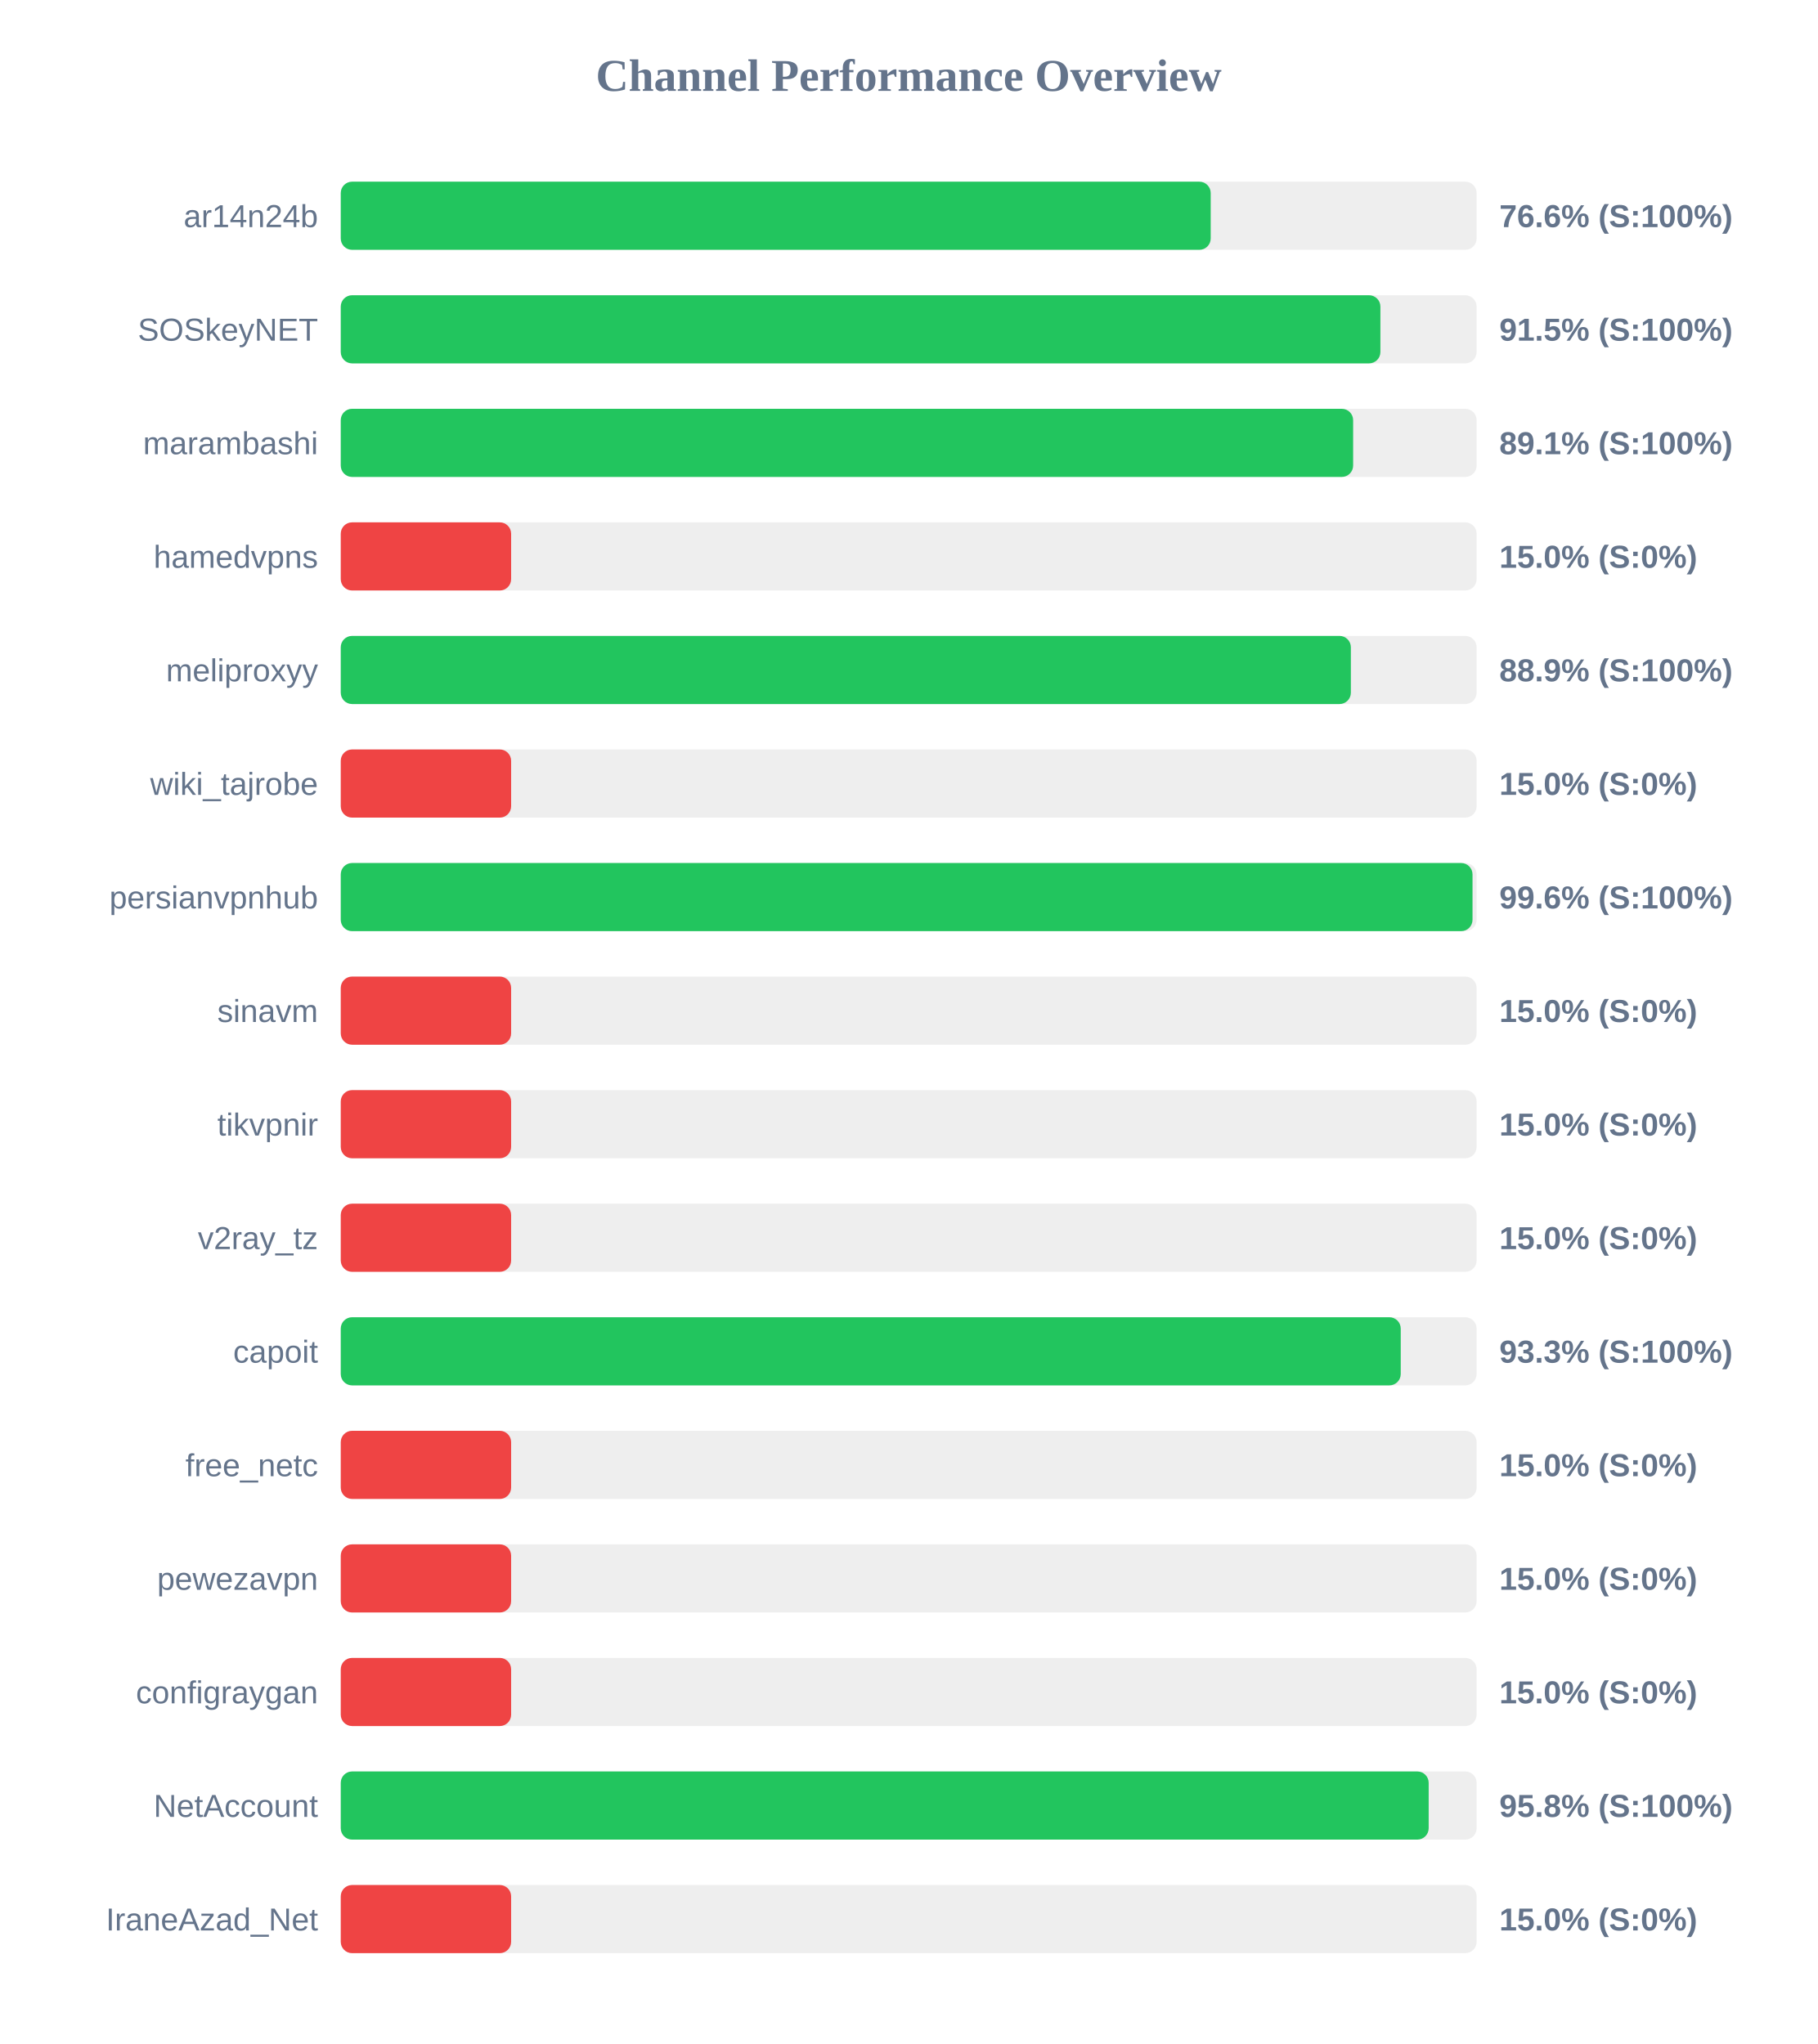
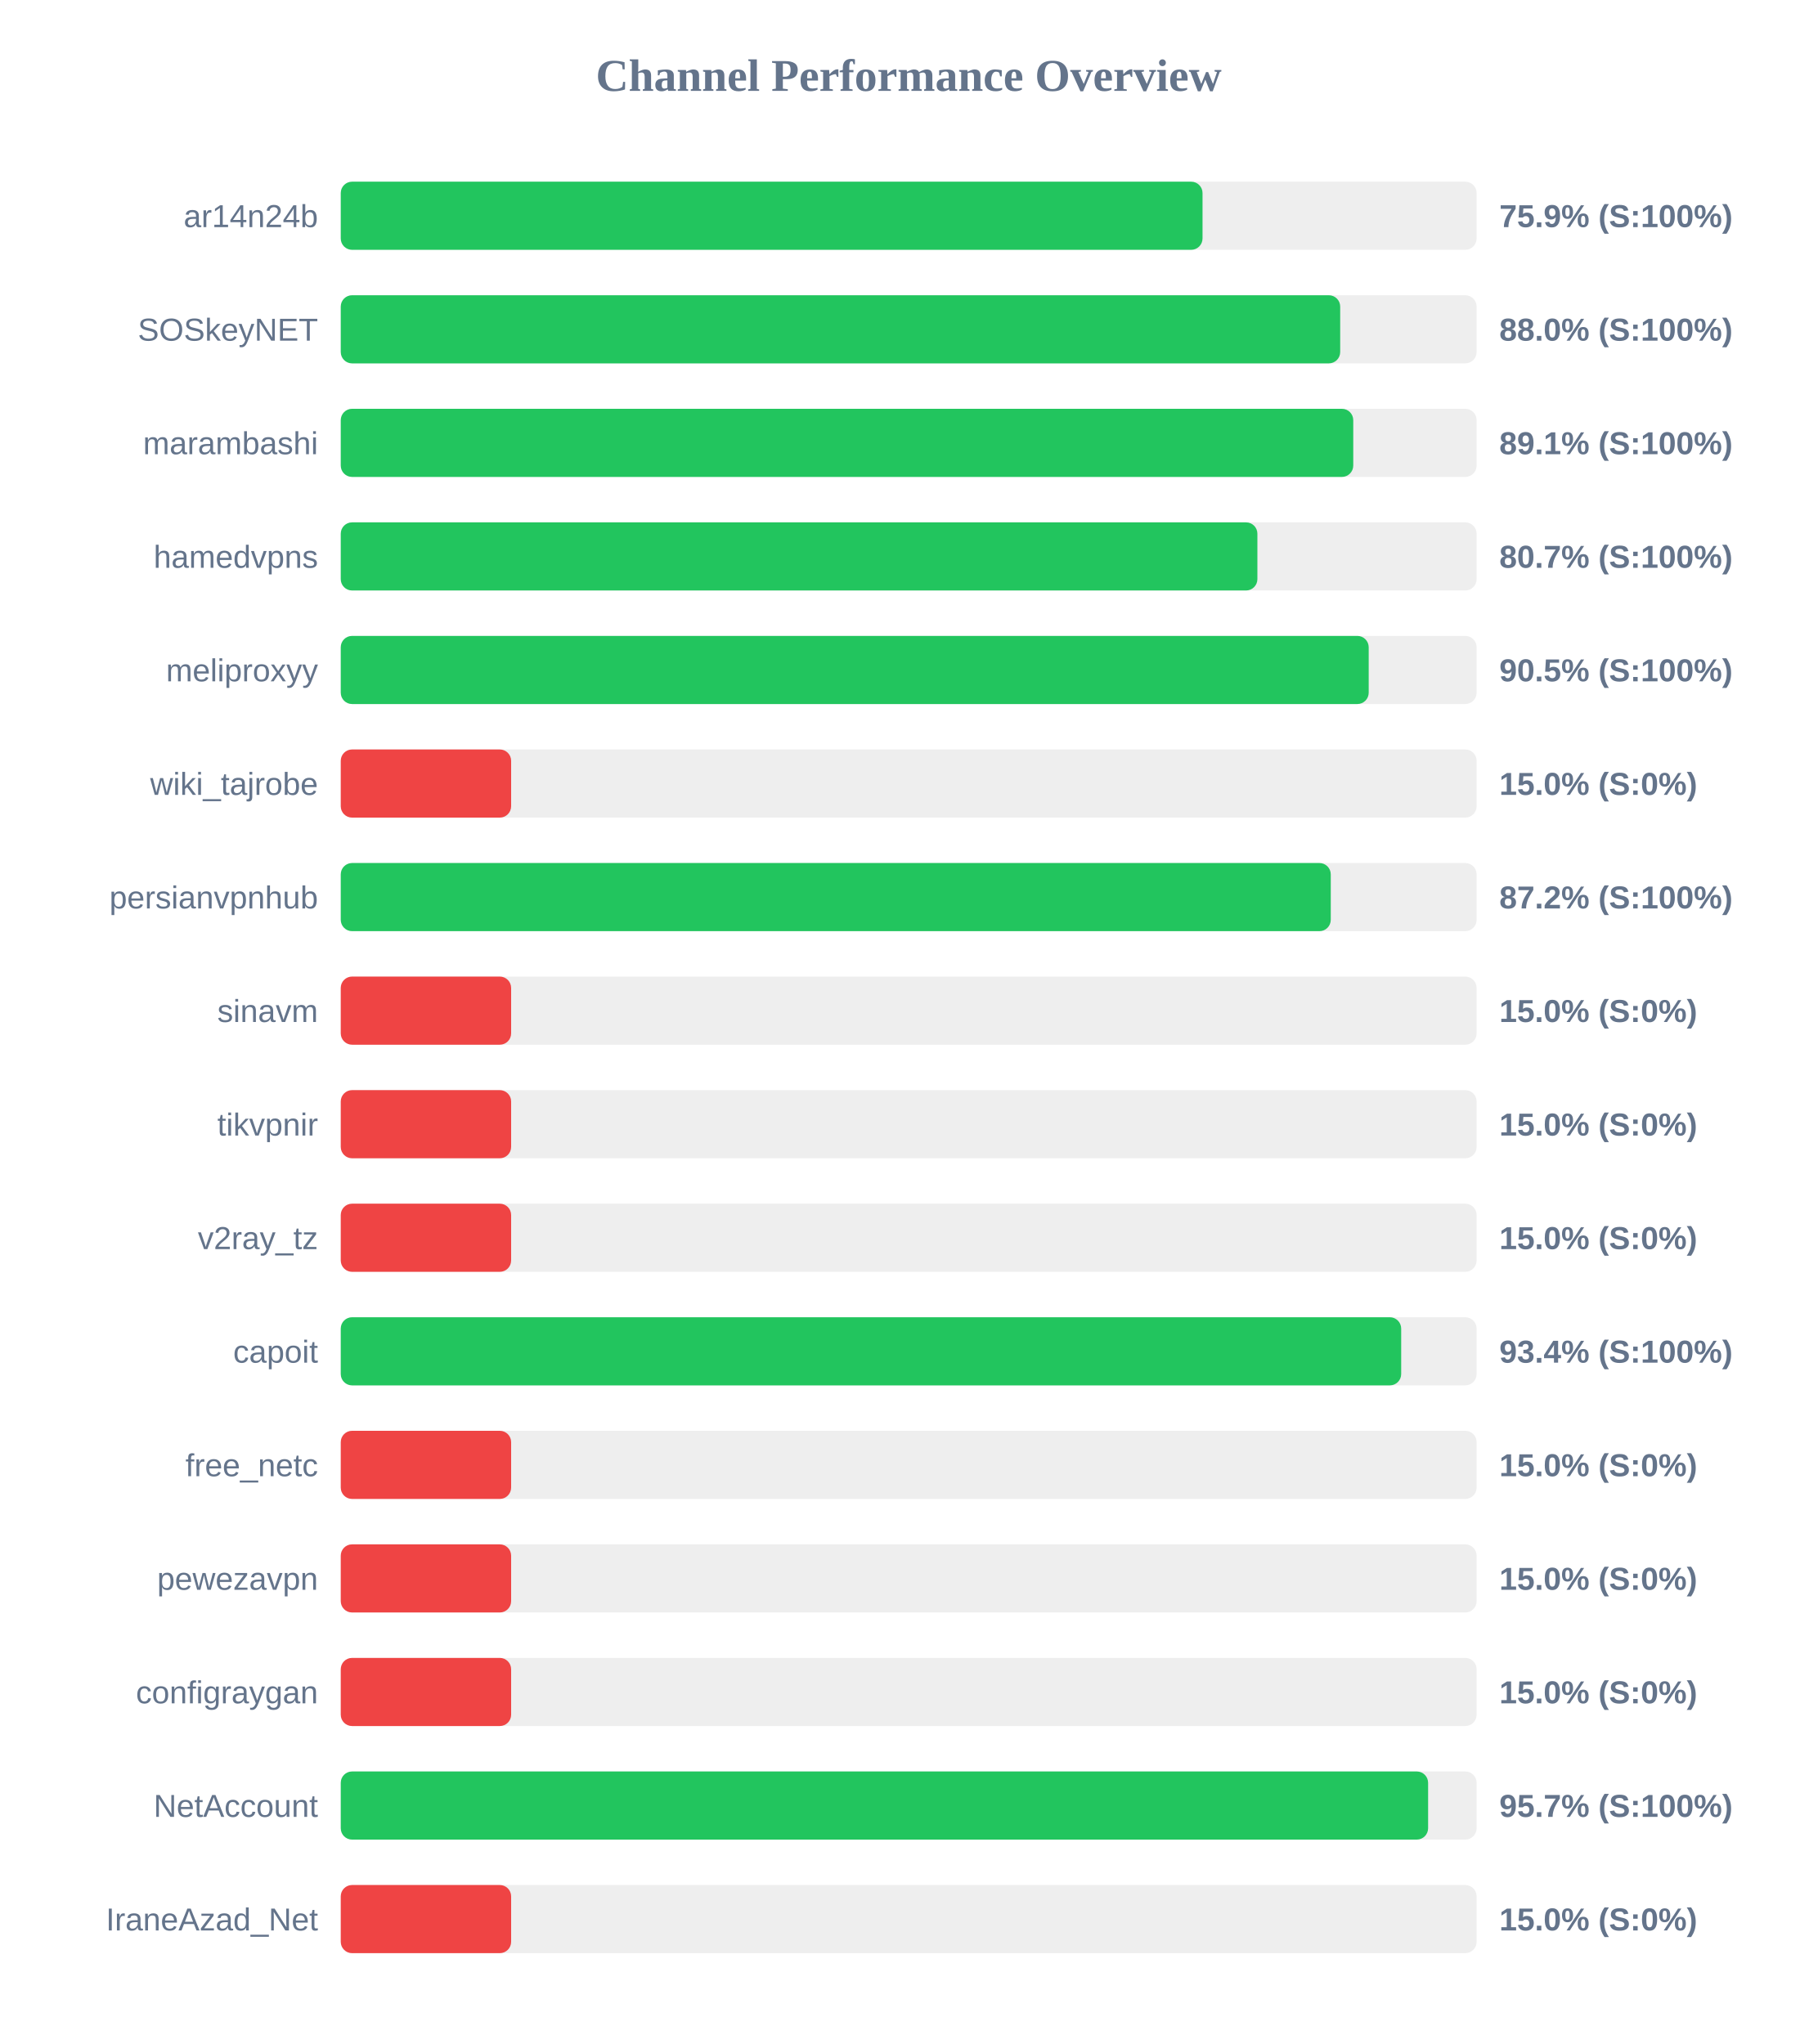
<svg xmlns="http://www.w3.org/2000/svg" width="800" height="900" version="1.1">
  <style>
        .row { font: 14px Arial; fill: #64748b; }
        .score { font: bold 14px Arial; fill: #64748b; }
    </style>
  <text x="400" y="40" text-anchor="middle" font-size="20px" font-weight="bold" fill="#64748b">Channel Performance Overview</text>
  <rect x="150" y="80" width="500" height="30" fill="#eee" rx="5" />
-   <rect x="150" y="80" width="382.95" height="30" fill="#22c55e" rx="5" />
+   <rect x="150" y="80" width="379.35" height="30" fill="#22c55e" rx="5" />
  <text x="140" y="100" text-anchor="end" class="row">ar14n24b</text>
-   <text x="660" y="100" text-anchor="start" class="score">76.6% (S:100%)</text>
+   <text x="660" y="100" text-anchor="start" class="score">75.9% (S:100%)</text>
  <rect x="150" y="130" width="500" height="30" fill="#eee" rx="5" />
-   <rect x="150" y="130" width="457.65" height="30" fill="#22c55e" rx="5" />
+   <rect x="150" y="130" width="439.95" height="30" fill="#22c55e" rx="5" />
  <text x="140" y="150" text-anchor="end" class="row">SOSkeyNET</text>
-   <text x="660" y="150" text-anchor="start" class="score">91.5% (S:100%)</text>
+   <text x="660" y="150" text-anchor="start" class="score">88.0% (S:100%)</text>
  <rect x="150" y="180" width="500" height="30" fill="#eee" rx="5" />
-   <rect x="150" y="180" width="445.65" height="30" fill="#22c55e" rx="5" />
+   <rect x="150" y="180" width="445.7" height="30" fill="#22c55e" rx="5" />
  <text x="140" y="200" text-anchor="end" class="row">marambashi</text>
  <text x="660" y="200" text-anchor="start" class="score">89.1% (S:100%)</text>
  <rect x="150" y="230" width="500" height="30" fill="#eee" rx="5" />
-   <rect x="150" y="230" width="75.0" height="30" fill="#ef4444" rx="5" />
+   <rect x="150" y="230" width="403.5" height="30" fill="#22c55e" rx="5" />
  <text x="140" y="250" text-anchor="end" class="row">hamedvpns</text>
-   <text x="660" y="250" text-anchor="start" class="score">15.0% (S:0%)</text>
+   <text x="660" y="250" text-anchor="start" class="score">80.7% (S:100%)</text>
  <rect x="150" y="280" width="500" height="30" fill="#eee" rx="5" />
-   <rect x="150" y="280" width="444.65" height="30" fill="#22c55e" rx="5" />
+   <rect x="150" y="280" width="452.5" height="30" fill="#22c55e" rx="5" />
  <text x="140" y="300" text-anchor="end" class="row">meliproxyy</text>
-   <text x="660" y="300" text-anchor="start" class="score">88.9% (S:100%)</text>
+   <text x="660" y="300" text-anchor="start" class="score">90.5% (S:100%)</text>
  <rect x="150" y="330" width="500" height="30" fill="#eee" rx="5" />
  <rect x="150" y="330" width="75.0" height="30" fill="#ef4444" rx="5" />
  <text x="140" y="350" text-anchor="end" class="row">wiki_tajrobe</text>
  <text x="660" y="350" text-anchor="start" class="score">15.0% (S:0%)</text>
  <rect x="150" y="380" width="500" height="30" fill="#eee" rx="5" />
-   <rect x="150" y="380" width="498.2" height="30" fill="#22c55e" rx="5" />
+   <rect x="150" y="380" width="435.8" height="30" fill="#22c55e" rx="5" />
  <text x="140" y="400" text-anchor="end" class="row">persianvpnhub</text>
-   <text x="660" y="400" text-anchor="start" class="score">99.6% (S:100%)</text>
+   <text x="660" y="400" text-anchor="start" class="score">87.2% (S:100%)</text>
  <rect x="150" y="430" width="500" height="30" fill="#eee" rx="5" />
  <rect x="150" y="430" width="75.0" height="30" fill="#ef4444" rx="5" />
  <text x="140" y="450" text-anchor="end" class="row">sinavm</text>
  <text x="660" y="450" text-anchor="start" class="score">15.0% (S:0%)</text>
  <rect x="150" y="480" width="500" height="30" fill="#eee" rx="5" />
  <rect x="150" y="480" width="75.0" height="30" fill="#ef4444" rx="5" />
  <text x="140" y="500" text-anchor="end" class="row">tikvpnir</text>
  <text x="660" y="500" text-anchor="start" class="score">15.0% (S:0%)</text>
  <rect x="150" y="530" width="500" height="30" fill="#eee" rx="5" />
  <rect x="150" y="530" width="75.0" height="30" fill="#ef4444" rx="5" />
  <text x="140" y="550" text-anchor="end" class="row">v2ray_tz</text>
  <text x="660" y="550" text-anchor="start" class="score">15.0% (S:0%)</text>
  <rect x="150" y="580" width="500" height="30" fill="#eee" rx="5" />
-   <rect x="150" y="580" width="466.6" height="30" fill="#22c55e" rx="5" />
+   <rect x="150" y="580" width="466.8" height="30" fill="#22c55e" rx="5" />
  <text x="140" y="600" text-anchor="end" class="row">capoit</text>
-   <text x="660" y="600" text-anchor="start" class="score">93.3% (S:100%)</text>
+   <text x="660" y="600" text-anchor="start" class="score">93.4% (S:100%)</text>
  <rect x="150" y="630" width="500" height="30" fill="#eee" rx="5" />
  <rect x="150" y="630" width="75.0" height="30" fill="#ef4444" rx="5" />
  <text x="140" y="650" text-anchor="end" class="row">free_netc</text>
  <text x="660" y="650" text-anchor="start" class="score">15.0% (S:0%)</text>
  <rect x="150" y="680" width="500" height="30" fill="#eee" rx="5" />
  <rect x="150" y="680" width="75.0" height="30" fill="#ef4444" rx="5" />
  <text x="140" y="700" text-anchor="end" class="row">pewezavpn</text>
  <text x="660" y="700" text-anchor="start" class="score">15.0% (S:0%)</text>
  <rect x="150" y="730" width="500" height="30" fill="#eee" rx="5" />
  <rect x="150" y="730" width="75.0" height="30" fill="#ef4444" rx="5" />
  <text x="140" y="750" text-anchor="end" class="row">configraygan</text>
  <text x="660" y="750" text-anchor="start" class="score">15.0% (S:0%)</text>
  <rect x="150" y="780" width="500" height="30" fill="#eee" rx="5" />
-   <rect x="150" y="780" width="478.9" height="30" fill="#22c55e" rx="5" />
+   <rect x="150" y="780" width="478.65" height="30" fill="#22c55e" rx="5" />
  <text x="140" y="800" text-anchor="end" class="row">NetAccount</text>
-   <text x="660" y="800" text-anchor="start" class="score">95.8% (S:100%)</text>
+   <text x="660" y="800" text-anchor="start" class="score">95.7% (S:100%)</text>
  <rect x="150" y="830" width="500" height="30" fill="#eee" rx="5" />
  <rect x="150" y="830" width="75.0" height="30" fill="#ef4444" rx="5" />
  <text x="140" y="850" text-anchor="end" class="row">IraneAzad_Net</text>
  <text x="660" y="850" text-anchor="start" class="score">15.0% (S:0%)</text>
</svg>
